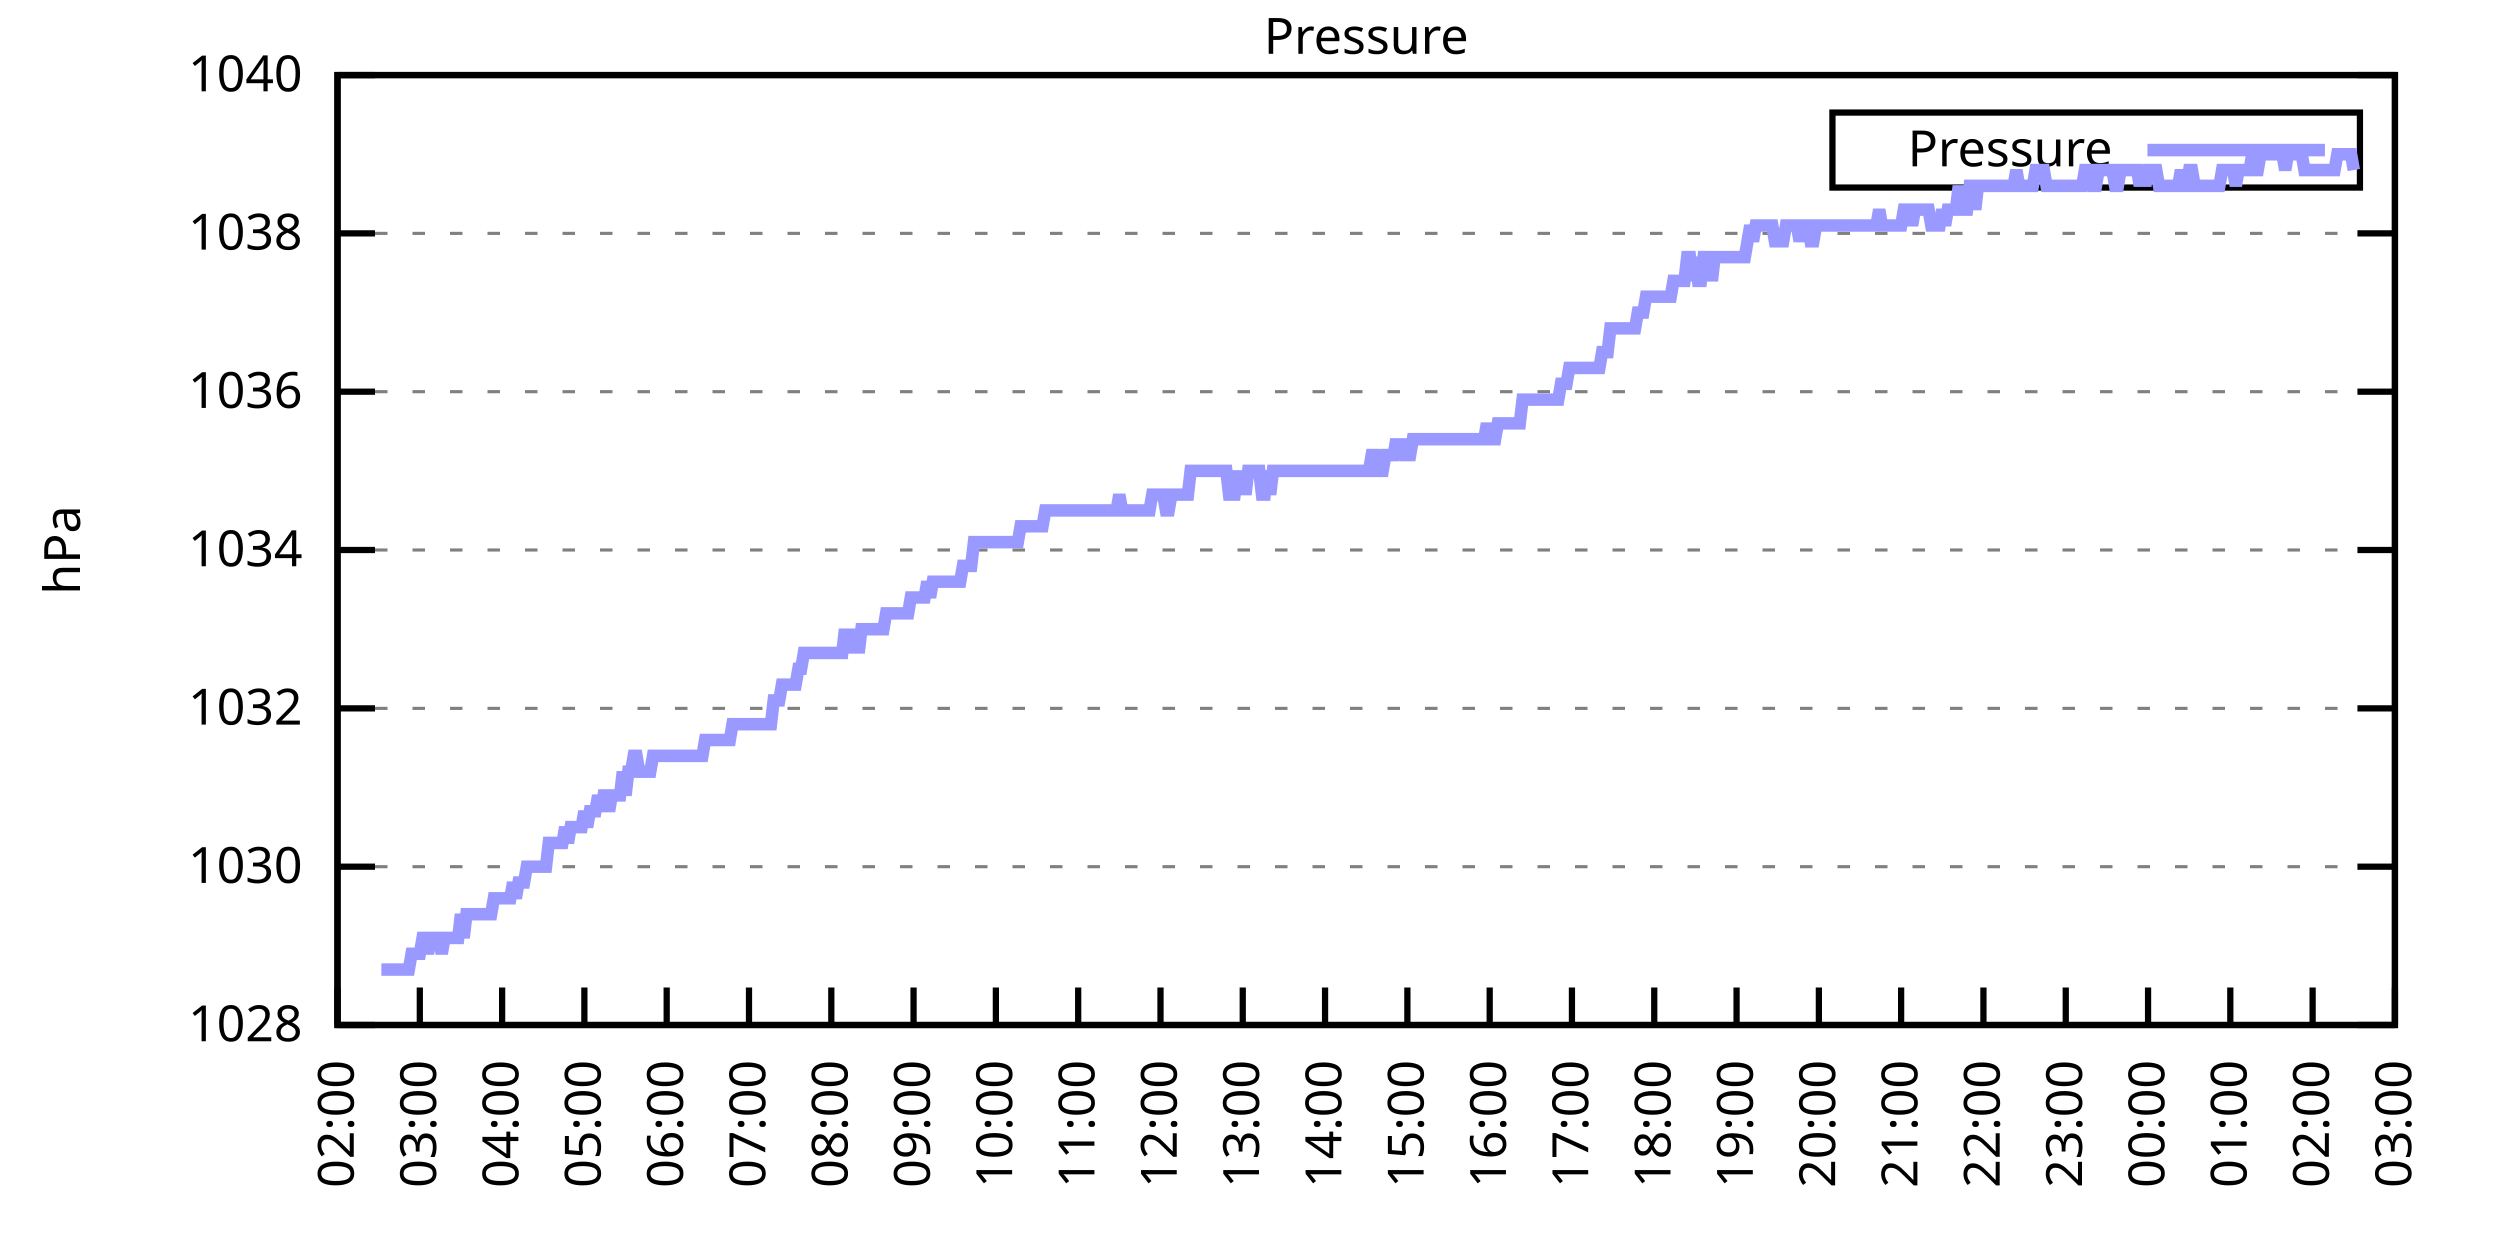
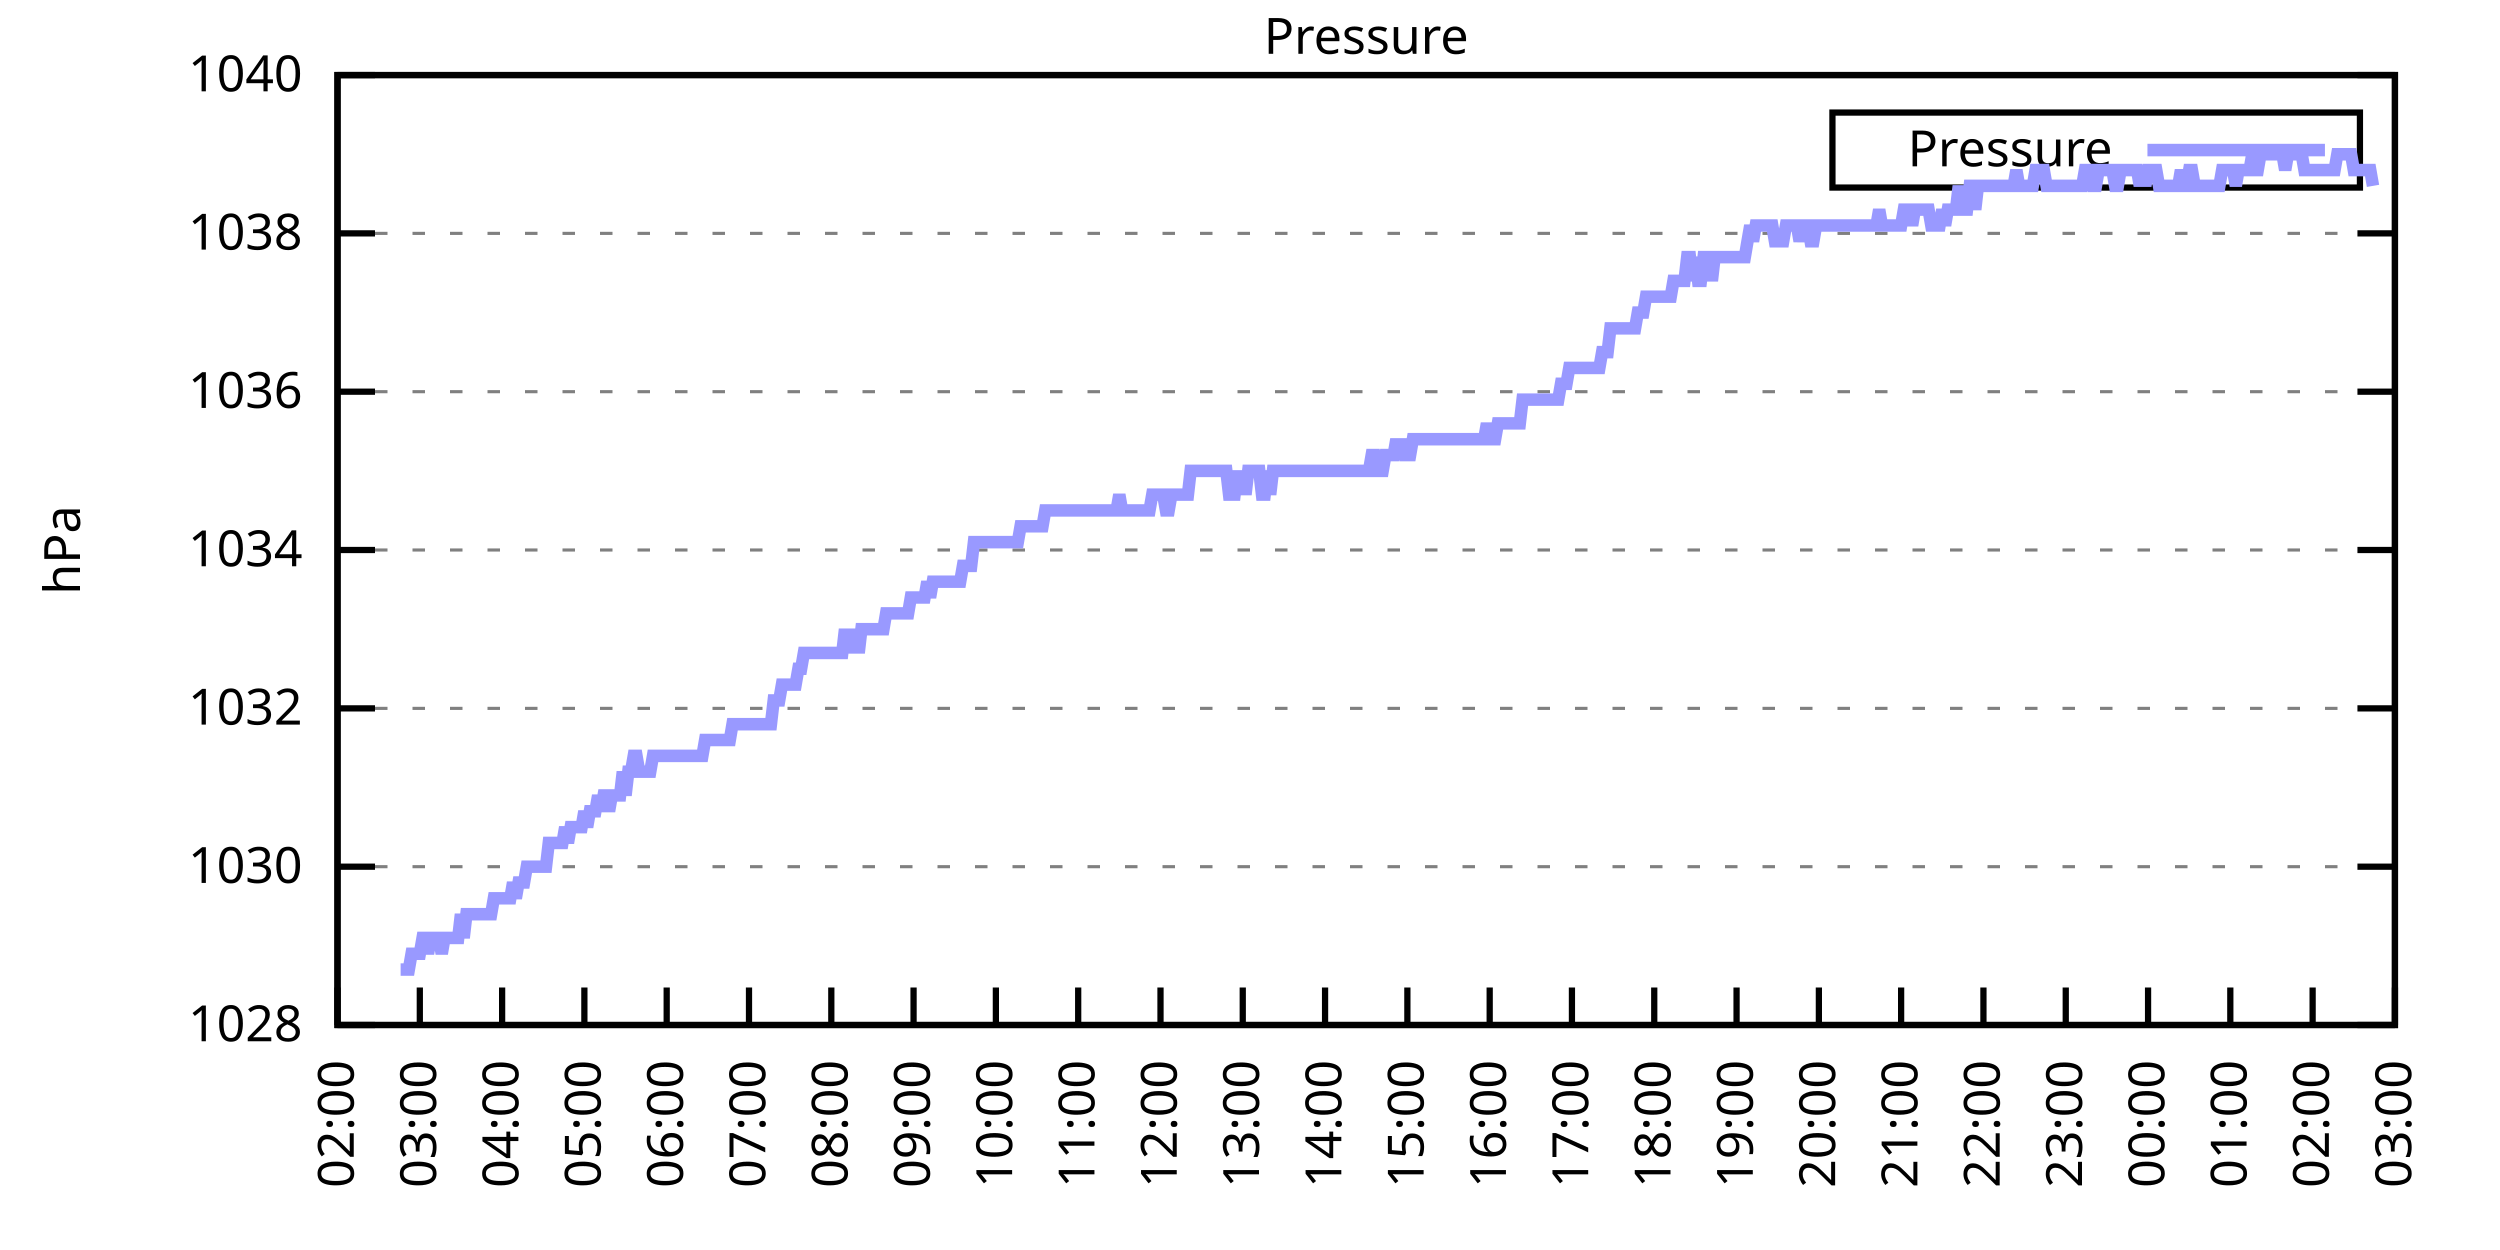
<svg xmlns="http://www.w3.org/2000/svg" xmlns:xlink="http://www.w3.org/1999/xlink" width="400" height="200" viewBox="0 0 400 200">
  <g id="gnuplot_canvas">
    <rect x="0" y="0" width="400" height="200" fill="none" />
    <defs>
      <circle id="gpDot" r="0.5" stroke-width="0.5" stroke="currentColor" />
      <path id="gpPt0" stroke-width="0.333" stroke="currentColor" d="M-1,0 h2 M0,-1 v2" />
      <path id="gpPt1" stroke-width="0.333" stroke="currentColor" d="M-1,-1 L1,1 M1,-1 L-1,1" />
      <path id="gpPt2" stroke-width="0.333" stroke="currentColor" d="M-1,0 L1,0 M0,-1 L0,1 M-1,-1 L1,1 M-1,1 L1,-1" />
      <rect id="gpPt3" stroke-width="0.333" stroke="currentColor" x="-1" y="-1" width="2" height="2" />
      <rect id="gpPt4" stroke-width="0.333" stroke="currentColor" fill="currentColor" x="-1" y="-1" width="2" height="2" />
      <circle id="gpPt5" stroke-width="0.333" stroke="currentColor" cx="0" cy="0" r="1" />
      <use xlink:href="#gpPt5" id="gpPt6" fill="currentColor" stroke="none" />
      <path id="gpPt7" stroke-width="0.333" stroke="currentColor" d="M0,-1.33 L-1.33,0.67 L1.33,0.67 z" />
      <use xlink:href="#gpPt7" id="gpPt8" fill="currentColor" stroke="none" />
      <use xlink:href="#gpPt7" id="gpPt9" stroke="currentColor" transform="rotate(180)" />
      <use xlink:href="#gpPt9" id="gpPt10" fill="currentColor" stroke="none" />
      <use xlink:href="#gpPt3" id="gpPt11" stroke="currentColor" transform="rotate(45)" />
      <use xlink:href="#gpPt11" id="gpPt12" fill="currentColor" stroke="none" />
      <path id="gpPt13" stroke-width="0.333" stroke="currentColor" d="M0,1.330 L1.265,0.411 L0.782,-1.067 L-0.782,-1.076 L-1.265,0.411 z" />
      <use xlink:href="#gpPt13" id="gpPt14" fill="currentColor" stroke="none" />
      <filter id="textbox" filterUnits="objectBoundingBox" x="0" y="0" height="1" width="1">
        <feFlood flood-color="white" flood-opacity="1" result="bgnd" />
        <feComposite in="SourceGraphic" in2="bgnd" operator="atop" />
      </filter>
      <filter id="greybox" filterUnits="objectBoundingBox" x="0" y="0" height="1" width="1">
        <feFlood flood-color="lightgrey" flood-opacity="1" result="grey" />
        <feComposite in="SourceGraphic" in2="grey" operator="atop" />
      </filter>
    </defs>
    <g fill="none" color="white" stroke="currentColor" stroke-width="1.00" stroke-linecap="butt" stroke-linejoin="miter">
</g>
    <g fill="none" color="black" stroke="currentColor" stroke-width="1.00" stroke-linecap="butt" stroke-linejoin="miter">
      <g stroke="none" shape-rendering="crispEdges">
        <polygon fill="rgb(255, 255, 255)" points="54.00,164.00 383.18,164.00 383.18,12.02 54.00,12.02 " />
      </g>
    </g>
    <g fill="none" color="black" stroke="currentColor" stroke-width="1.00" stroke-linecap="butt" stroke-linejoin="miter">
</g>
    <g fill="none" color="black" stroke="black" stroke-width="0.50" stroke-linecap="butt" stroke-linejoin="miter">
</g>
    <g fill="none" color="gray" stroke="currentColor" stroke-width="0.50" stroke-linecap="butt" stroke-linejoin="miter">
      <path stroke="gray" stroke-dasharray="2,4" class="gridline" d="M54.00,164.00 L383.19,164.00  " />
    </g>
    <g fill="none" color="gray" stroke="gray" stroke-width="1.00" stroke-linecap="butt" stroke-linejoin="miter">
</g>
    <g fill="none" color="black" stroke="currentColor" stroke-width="1.00" stroke-linecap="butt" stroke-linejoin="miter">
      <path stroke="black" d="M54.00,164.00 L60.00,164.00 M383.19,164.00 L377.19,164.00  " />
      <g transform="translate(48.40,166.60)" stroke="none" fill="black" font-family="Sans" font-size="8.00" text-anchor="end">
        <text>
          <tspan font-family="Sans"> 1028</tspan>
        </text>
      </g>
    </g>
    <g fill="none" color="black" stroke="currentColor" stroke-width="1.00" stroke-linecap="butt" stroke-linejoin="miter">
</g>
    <g fill="none" color="black" stroke="black" stroke-width="0.50" stroke-linecap="butt" stroke-linejoin="miter">
</g>
    <g fill="none" color="gray" stroke="currentColor" stroke-width="0.50" stroke-linecap="butt" stroke-linejoin="miter">
      <path stroke="gray" stroke-dasharray="2,4" class="gridline" d="M54.00,138.67 L383.19,138.67  " />
    </g>
    <g fill="none" color="gray" stroke="gray" stroke-width="1.00" stroke-linecap="butt" stroke-linejoin="miter">
</g>
    <g fill="none" color="black" stroke="currentColor" stroke-width="1.00" stroke-linecap="butt" stroke-linejoin="miter">
      <path stroke="black" d="M54.00,138.67 L60.00,138.67 M383.19,138.67 L377.19,138.67  " />
      <g transform="translate(48.40,141.27)" stroke="none" fill="black" font-family="Sans" font-size="8.00" text-anchor="end">
        <text>
          <tspan font-family="Sans"> 1030</tspan>
        </text>
      </g>
    </g>
    <g fill="none" color="black" stroke="currentColor" stroke-width="1.00" stroke-linecap="butt" stroke-linejoin="miter">
</g>
    <g fill="none" color="black" stroke="black" stroke-width="0.50" stroke-linecap="butt" stroke-linejoin="miter">
</g>
    <g fill="none" color="gray" stroke="currentColor" stroke-width="0.50" stroke-linecap="butt" stroke-linejoin="miter">
      <path stroke="gray" stroke-dasharray="2,4" class="gridline" d="M54.00,113.34 L383.19,113.34  " />
    </g>
    <g fill="none" color="gray" stroke="gray" stroke-width="1.00" stroke-linecap="butt" stroke-linejoin="miter">
</g>
    <g fill="none" color="black" stroke="currentColor" stroke-width="1.00" stroke-linecap="butt" stroke-linejoin="miter">
      <path stroke="black" d="M54.00,113.34 L60.00,113.34 M383.19,113.34 L377.19,113.34  " />
      <g transform="translate(48.40,115.94)" stroke="none" fill="black" font-family="Sans" font-size="8.00" text-anchor="end">
        <text>
          <tspan font-family="Sans"> 1032</tspan>
        </text>
      </g>
    </g>
    <g fill="none" color="black" stroke="currentColor" stroke-width="1.00" stroke-linecap="butt" stroke-linejoin="miter">
</g>
    <g fill="none" color="black" stroke="black" stroke-width="0.50" stroke-linecap="butt" stroke-linejoin="miter">
</g>
    <g fill="none" color="gray" stroke="currentColor" stroke-width="0.50" stroke-linecap="butt" stroke-linejoin="miter">
      <path stroke="gray" stroke-dasharray="2,4" class="gridline" d="M54.00,88.00 L383.19,88.00  " />
    </g>
    <g fill="none" color="gray" stroke="gray" stroke-width="1.00" stroke-linecap="butt" stroke-linejoin="miter">
</g>
    <g fill="none" color="black" stroke="currentColor" stroke-width="1.00" stroke-linecap="butt" stroke-linejoin="miter">
      <path stroke="black" d="M54.00,88.00 L60.00,88.00 M383.19,88.00 L377.19,88.00  " />
      <g transform="translate(48.40,90.60)" stroke="none" fill="black" font-family="Sans" font-size="8.00" text-anchor="end">
        <text>
          <tspan font-family="Sans"> 1034</tspan>
        </text>
      </g>
    </g>
    <g fill="none" color="black" stroke="currentColor" stroke-width="1.00" stroke-linecap="butt" stroke-linejoin="miter">
</g>
    <g fill="none" color="black" stroke="black" stroke-width="0.50" stroke-linecap="butt" stroke-linejoin="miter">
</g>
    <g fill="none" color="gray" stroke="currentColor" stroke-width="0.50" stroke-linecap="butt" stroke-linejoin="miter">
      <path stroke="gray" stroke-dasharray="2,4" class="gridline" d="M54.00,62.67 L383.19,62.67  " />
    </g>
    <g fill="none" color="gray" stroke="gray" stroke-width="1.00" stroke-linecap="butt" stroke-linejoin="miter">
</g>
    <g fill="none" color="black" stroke="currentColor" stroke-width="1.00" stroke-linecap="butt" stroke-linejoin="miter">
      <path stroke="black" d="M54.00,62.67 L60.00,62.67 M383.19,62.67 L377.19,62.67  " />
      <g transform="translate(48.40,65.27)" stroke="none" fill="black" font-family="Sans" font-size="8.00" text-anchor="end">
        <text>
          <tspan font-family="Sans"> 1036</tspan>
        </text>
      </g>
    </g>
    <g fill="none" color="black" stroke="currentColor" stroke-width="1.00" stroke-linecap="butt" stroke-linejoin="miter">
</g>
    <g fill="none" color="black" stroke="black" stroke-width="0.50" stroke-linecap="butt" stroke-linejoin="miter">
</g>
    <g fill="none" color="gray" stroke="currentColor" stroke-width="0.50" stroke-linecap="butt" stroke-linejoin="miter">
      <path stroke="gray" stroke-dasharray="2,4" class="gridline" d="M54.00,37.34 L383.19,37.34  " />
    </g>
    <g fill="none" color="gray" stroke="gray" stroke-width="1.00" stroke-linecap="butt" stroke-linejoin="miter">
</g>
    <g fill="none" color="black" stroke="currentColor" stroke-width="1.00" stroke-linecap="butt" stroke-linejoin="miter">
      <path stroke="black" d="M54.00,37.34 L60.00,37.34 M383.19,37.34 L377.19,37.34  " />
      <g transform="translate(48.40,39.94)" stroke="none" fill="black" font-family="Sans" font-size="8.00" text-anchor="end">
        <text>
          <tspan font-family="Sans"> 1038</tspan>
        </text>
      </g>
    </g>
    <g fill="none" color="black" stroke="currentColor" stroke-width="1.00" stroke-linecap="butt" stroke-linejoin="miter">
</g>
    <g fill="none" color="black" stroke="black" stroke-width="0.50" stroke-linecap="butt" stroke-linejoin="miter">
</g>
    <g fill="none" color="gray" stroke="currentColor" stroke-width="0.50" stroke-linecap="butt" stroke-linejoin="miter">
      <path stroke="gray" stroke-dasharray="2,4" class="gridline" d="M54.00,12.01 L383.19,12.01  " />
    </g>
    <g fill="none" color="gray" stroke="gray" stroke-width="1.00" stroke-linecap="butt" stroke-linejoin="miter">
</g>
    <g fill="none" color="black" stroke="currentColor" stroke-width="1.00" stroke-linecap="butt" stroke-linejoin="miter">
      <path stroke="black" d="M54.00,12.01 L60.00,12.01 M383.19,12.01 L377.19,12.01  " />
      <g transform="translate(48.40,14.61)" stroke="none" fill="black" font-family="Sans" font-size="8.00" text-anchor="end">
        <text>
          <tspan font-family="Sans"> 1040</tspan>
        </text>
      </g>
    </g>
    <g fill="none" color="black" stroke="currentColor" stroke-width="1.00" stroke-linecap="butt" stroke-linejoin="miter">
      <path stroke="black" d="M54.00,164.00 L54.00,158.00  " />
      <g transform="translate(56.60,169.60) rotate(270.00)" stroke="none" fill="black" font-family="Sans" font-size="8.00" text-anchor="end">
        <text>
          <tspan font-family="Sans">02:00</tspan>
        </text>
      </g>
    </g>
    <g fill="none" color="black" stroke="currentColor" stroke-width="1.00" stroke-linecap="butt" stroke-linejoin="miter">
      <path stroke="black" d="M67.17,164.00 L67.17,158.00  " />
      <g transform="translate(69.77,169.60) rotate(270.00)" stroke="none" fill="black" font-family="Sans" font-size="8.00" text-anchor="end">
        <text>
          <tspan font-family="Sans">03:00</tspan>
        </text>
      </g>
    </g>
    <g fill="none" color="black" stroke="currentColor" stroke-width="1.00" stroke-linecap="butt" stroke-linejoin="miter">
      <path stroke="black" d="M80.34,164.00 L80.34,158.00  " />
      <g transform="translate(82.94,169.60) rotate(270.00)" stroke="none" fill="black" font-family="Sans" font-size="8.00" text-anchor="end">
        <text>
          <tspan font-family="Sans">04:00</tspan>
        </text>
      </g>
    </g>
    <g fill="none" color="black" stroke="currentColor" stroke-width="1.00" stroke-linecap="butt" stroke-linejoin="miter">
      <path stroke="black" d="M93.50,164.00 L93.50,158.00  " />
      <g transform="translate(96.10,169.60) rotate(270.00)" stroke="none" fill="black" font-family="Sans" font-size="8.00" text-anchor="end">
        <text>
          <tspan font-family="Sans">05:00</tspan>
        </text>
      </g>
    </g>
    <g fill="none" color="black" stroke="currentColor" stroke-width="1.00" stroke-linecap="butt" stroke-linejoin="miter">
      <path stroke="black" d="M106.67,164.00 L106.67,158.00  " />
      <g transform="translate(109.27,169.60) rotate(270.00)" stroke="none" fill="black" font-family="Sans" font-size="8.00" text-anchor="end">
        <text>
          <tspan font-family="Sans">06:00</tspan>
        </text>
      </g>
    </g>
    <g fill="none" color="black" stroke="currentColor" stroke-width="1.00" stroke-linecap="butt" stroke-linejoin="miter">
      <path stroke="black" d="M119.84,164.00 L119.84,158.00  " />
      <g transform="translate(122.44,169.60) rotate(270.00)" stroke="none" fill="black" font-family="Sans" font-size="8.00" text-anchor="end">
        <text>
          <tspan font-family="Sans">07:00</tspan>
        </text>
      </g>
    </g>
    <g fill="none" color="black" stroke="currentColor" stroke-width="1.00" stroke-linecap="butt" stroke-linejoin="miter">
      <path stroke="black" d="M133.01,164.00 L133.01,158.00  " />
      <g transform="translate(135.61,169.60) rotate(270.00)" stroke="none" fill="black" font-family="Sans" font-size="8.00" text-anchor="end">
        <text>
          <tspan font-family="Sans">08:00</tspan>
        </text>
      </g>
    </g>
    <g fill="none" color="black" stroke="currentColor" stroke-width="1.00" stroke-linecap="butt" stroke-linejoin="miter">
      <path stroke="black" d="M146.17,164.00 L146.17,158.00  " />
      <g transform="translate(148.77,169.60) rotate(270.00)" stroke="none" fill="black" font-family="Sans" font-size="8.00" text-anchor="end">
        <text>
          <tspan font-family="Sans">09:00</tspan>
        </text>
      </g>
    </g>
    <g fill="none" color="black" stroke="currentColor" stroke-width="1.00" stroke-linecap="butt" stroke-linejoin="miter">
      <path stroke="black" d="M159.34,164.00 L159.34,158.00  " />
      <g transform="translate(161.94,169.60) rotate(270.00)" stroke="none" fill="black" font-family="Sans" font-size="8.00" text-anchor="end">
        <text>
          <tspan font-family="Sans">10:00</tspan>
        </text>
      </g>
    </g>
    <g fill="none" color="black" stroke="currentColor" stroke-width="1.00" stroke-linecap="butt" stroke-linejoin="miter">
      <path stroke="black" d="M172.51,164.00 L172.51,158.00  " />
      <g transform="translate(175.11,169.60) rotate(270.00)" stroke="none" fill="black" font-family="Sans" font-size="8.00" text-anchor="end">
        <text>
          <tspan font-family="Sans">11:00</tspan>
        </text>
      </g>
    </g>
    <g fill="none" color="black" stroke="currentColor" stroke-width="1.00" stroke-linecap="butt" stroke-linejoin="miter">
      <path stroke="black" d="M185.68,164.00 L185.68,158.00  " />
      <g transform="translate(188.28,169.60) rotate(270.00)" stroke="none" fill="black" font-family="Sans" font-size="8.00" text-anchor="end">
        <text>
          <tspan font-family="Sans">12:00</tspan>
        </text>
      </g>
    </g>
    <g fill="none" color="black" stroke="currentColor" stroke-width="1.00" stroke-linecap="butt" stroke-linejoin="miter">
      <path stroke="black" d="M198.84,164.00 L198.84,158.00  " />
      <g transform="translate(201.44,169.60) rotate(270.00)" stroke="none" fill="black" font-family="Sans" font-size="8.00" text-anchor="end">
        <text>
          <tspan font-family="Sans">13:00</tspan>
        </text>
      </g>
    </g>
    <g fill="none" color="black" stroke="currentColor" stroke-width="1.00" stroke-linecap="butt" stroke-linejoin="miter">
      <path stroke="black" d="M212.01,164.00 L212.01,158.00  " />
      <g transform="translate(214.61,169.60) rotate(270.00)" stroke="none" fill="black" font-family="Sans" font-size="8.00" text-anchor="end">
        <text>
          <tspan font-family="Sans">14:00</tspan>
        </text>
      </g>
    </g>
    <g fill="none" color="black" stroke="currentColor" stroke-width="1.00" stroke-linecap="butt" stroke-linejoin="miter">
      <path stroke="black" d="M225.18,164.00 L225.18,158.00  " />
      <g transform="translate(227.78,169.60) rotate(270.00)" stroke="none" fill="black" font-family="Sans" font-size="8.00" text-anchor="end">
        <text>
          <tspan font-family="Sans">15:00</tspan>
        </text>
      </g>
    </g>
    <g fill="none" color="black" stroke="currentColor" stroke-width="1.00" stroke-linecap="butt" stroke-linejoin="miter">
      <path stroke="black" d="M238.35,164.00 L238.35,158.00  " />
      <g transform="translate(240.95,169.60) rotate(270.00)" stroke="none" fill="black" font-family="Sans" font-size="8.00" text-anchor="end">
        <text>
          <tspan font-family="Sans">16:00</tspan>
        </text>
      </g>
    </g>
    <g fill="none" color="black" stroke="currentColor" stroke-width="1.00" stroke-linecap="butt" stroke-linejoin="miter">
      <path stroke="black" d="M251.51,164.00 L251.51,158.00  " />
      <g transform="translate(254.11,169.60) rotate(270.00)" stroke="none" fill="black" font-family="Sans" font-size="8.00" text-anchor="end">
        <text>
          <tspan font-family="Sans">17:00</tspan>
        </text>
      </g>
    </g>
    <g fill="none" color="black" stroke="currentColor" stroke-width="1.00" stroke-linecap="butt" stroke-linejoin="miter">
      <path stroke="black" d="M264.68,164.00 L264.68,158.00  " />
      <g transform="translate(267.28,169.60) rotate(270.00)" stroke="none" fill="black" font-family="Sans" font-size="8.00" text-anchor="end">
        <text>
          <tspan font-family="Sans">18:00</tspan>
        </text>
      </g>
    </g>
    <g fill="none" color="black" stroke="currentColor" stroke-width="1.00" stroke-linecap="butt" stroke-linejoin="miter">
      <path stroke="black" d="M277.85,164.00 L277.85,158.00  " />
      <g transform="translate(280.45,169.60) rotate(270.00)" stroke="none" fill="black" font-family="Sans" font-size="8.00" text-anchor="end">
        <text>
          <tspan font-family="Sans">19:00</tspan>
        </text>
      </g>
    </g>
    <g fill="none" color="black" stroke="currentColor" stroke-width="1.00" stroke-linecap="butt" stroke-linejoin="miter">
      <path stroke="black" d="M291.02,164.00 L291.02,158.00  " />
      <g transform="translate(293.62,169.60) rotate(270.00)" stroke="none" fill="black" font-family="Sans" font-size="8.00" text-anchor="end">
        <text>
          <tspan font-family="Sans">20:00</tspan>
        </text>
      </g>
    </g>
    <g fill="none" color="black" stroke="currentColor" stroke-width="1.00" stroke-linecap="butt" stroke-linejoin="miter">
      <path stroke="black" d="M304.18,164.00 L304.18,158.00  " />
      <g transform="translate(306.78,169.60) rotate(270.00)" stroke="none" fill="black" font-family="Sans" font-size="8.00" text-anchor="end">
        <text>
          <tspan font-family="Sans">21:00</tspan>
        </text>
      </g>
    </g>
    <g fill="none" color="black" stroke="currentColor" stroke-width="1.00" stroke-linecap="butt" stroke-linejoin="miter">
      <path stroke="black" d="M317.35,164.00 L317.35,158.00  " />
      <g transform="translate(319.95,169.60) rotate(270.00)" stroke="none" fill="black" font-family="Sans" font-size="8.00" text-anchor="end">
        <text>
          <tspan font-family="Sans">22:00</tspan>
        </text>
      </g>
    </g>
    <g fill="none" color="black" stroke="currentColor" stroke-width="1.00" stroke-linecap="butt" stroke-linejoin="miter">
      <path stroke="black" d="M330.52,164.00 L330.52,158.00  " />
      <g transform="translate(333.12,169.60) rotate(270.00)" stroke="none" fill="black" font-family="Sans" font-size="8.00" text-anchor="end">
        <text>
          <tspan font-family="Sans">23:00</tspan>
        </text>
      </g>
    </g>
    <g fill="none" color="black" stroke="currentColor" stroke-width="1.00" stroke-linecap="butt" stroke-linejoin="miter">
      <path stroke="black" d="M343.69,164.00 L343.69,158.00  " />
      <g transform="translate(346.29,169.60) rotate(270.00)" stroke="none" fill="black" font-family="Sans" font-size="8.00" text-anchor="end">
        <text>
          <tspan font-family="Sans">00:00</tspan>
        </text>
      </g>
    </g>
    <g fill="none" color="black" stroke="currentColor" stroke-width="1.00" stroke-linecap="butt" stroke-linejoin="miter">
      <path stroke="black" d="M356.85,164.00 L356.85,158.00  " />
      <g transform="translate(359.45,169.60) rotate(270.00)" stroke="none" fill="black" font-family="Sans" font-size="8.00" text-anchor="end">
        <text>
          <tspan font-family="Sans">01:00</tspan>
        </text>
      </g>
    </g>
    <g fill="none" color="black" stroke="currentColor" stroke-width="1.00" stroke-linecap="butt" stroke-linejoin="miter">
      <path stroke="black" d="M370.02,164.00 L370.02,158.00  " />
      <g transform="translate(372.62,169.60) rotate(270.00)" stroke="none" fill="black" font-family="Sans" font-size="8.00" text-anchor="end">
        <text>
          <tspan font-family="Sans">02:00</tspan>
        </text>
      </g>
    </g>
    <g fill="none" color="black" stroke="currentColor" stroke-width="1.00" stroke-linecap="butt" stroke-linejoin="miter">
      <path stroke="black" d="M383.19,164.00 L383.19,158.00  " />
      <g transform="translate(385.79,169.60) rotate(270.00)" stroke="none" fill="black" font-family="Sans" font-size="8.00" text-anchor="end">
        <text>
          <tspan font-family="Sans">03:00</tspan>
        </text>
      </g>
    </g>
    <g fill="none" color="black" stroke="currentColor" stroke-width="1.00" stroke-linecap="butt" stroke-linejoin="miter">
</g>
    <g fill="none" color="black" stroke="currentColor" stroke-width="1.00" stroke-linecap="butt" stroke-linejoin="miter">
      <path stroke="black" d="M54.00,12.01 L54.00,164.00 L383.19,164.00 L383.19,12.01 L54.00,12.01 Z  " />
    </g>
    <g fill="none" color="black" stroke="currentColor" stroke-width="1.00" stroke-linecap="butt" stroke-linejoin="miter">
</g>
    <g fill="none" color="black" stroke="currentColor" stroke-width="1.00" stroke-linecap="butt" stroke-linejoin="miter">
      <path stroke="black" d="M293.19,30.01 L293.19,18.01 L377.59,18.01 L377.59,30.01 L293.19,30.01 Z  " />
    </g>
    <g id="Pressure_plot_1">
      <g fill="none" color="white" stroke="black" stroke-width="2.00" stroke-linecap="butt" stroke-linejoin="miter">
</g>
      <g fill="none" color="black" stroke="currentColor" stroke-width="2.00" stroke-linecap="butt" stroke-linejoin="miter">
        <g transform="translate(337.99,26.61)" stroke="none" fill="black" font-family="Sans" font-size="8.00" text-anchor="end">
          <text>
            <tspan font-family="Sans">Pressure</tspan>
          </text>
        </g>
      </g>
      <g fill="none" color="black" stroke="currentColor" stroke-width="2.00" stroke-linecap="butt" stroke-linejoin="miter">
-         <path stroke="rgb(153, 153, 255)" d="M343.59,24.01 L371.99,24.01 M61.02,155.13 L61.46,155.13 L61.90,155.13 L62.34,155.13 L62.78,155.13 L63.22,155.13   L63.66,155.13 L64.10,155.13 L64.53,155.13 L64.97,155.13 L65.41,155.13 L65.85,152.60 L66.29,152.60 L66.73,152.60   L67.17,152.60 L67.61,150.07 L68.05,150.07 L68.48,152.60 L68.92,150.07 L69.36,150.07 L69.80,150.07 L70.24,150.07   L70.68,152.60 L71.12,150.07 L71.56,150.07 L72.00,150.07 L72.43,150.07 L72.87,150.07 L73.31,150.07 L73.75,146.27   L74.19,150.07 L74.63,146.27 L75.07,146.27 L75.51,146.27 L75.95,146.27 L76.38,146.27 L76.82,146.27 L77.26,146.27   L77.70,146.27 L78.14,146.27 L78.58,146.27 L79.02,143.73 L79.46,143.73 L79.90,143.73 L80.34,143.73 L80.77,143.73   L81.21,143.73 L81.65,143.73 L82.09,141.20 L82.53,143.73 L82.97,141.20 L83.41,141.20 L83.85,141.20 L84.29,138.67   L84.72,138.67 L85.16,138.67 L85.60,138.67 L86.04,138.67 L86.48,138.67 L86.92,138.67 L87.36,138.67 L87.80,134.87   L88.24,134.87 L88.67,134.87 L89.11,134.87 L89.55,134.87 L89.99,134.87 L90.43,132.34 L90.87,134.87 L91.31,132.34   L91.75,132.34 L92.19,132.34 L92.62,132.34 L93.06,132.34 L93.50,129.80 L93.94,132.34 L94.38,129.80 L94.82,129.80   L95.26,129.80 L95.70,127.27 L96.14,129.80 L96.58,127.27 L97.01,127.27 L97.45,129.80 L97.89,127.27 L98.33,127.27   L98.77,127.27 L99.21,127.27 L99.65,123.47 L100.09,127.27 L100.53,123.47 L100.96,123.47 L101.40,120.94 L101.84,120.94   L102.28,123.47 L102.72,123.47 L103.16,123.47 L103.60,123.47 L104.04,123.47 L104.48,120.94 L104.91,120.94 L105.35,120.94   L105.79,120.94 L106.23,120.94 L106.67,120.94 L107.11,120.94 L107.55,120.94 L107.99,120.94 L108.43,120.94 L108.87,120.94   L109.30,120.94 L109.74,120.94 L110.18,120.94 L110.62,120.94 L111.06,120.94 L111.50,120.94 L111.94,120.94 L112.38,120.94   L112.82,118.40 L113.25,118.40 L113.69,118.40 L114.13,118.40 L114.57,118.40 L115.01,118.40 L115.45,118.40 L115.89,118.40   L116.33,118.40 L116.77,118.40 L117.20,115.87 L117.64,115.87 L118.08,115.87 L118.52,115.87 L118.96,115.87 L119.40,115.87   L119.84,115.87 L120.28,115.87 L120.72,115.87 L121.15,115.87 L121.59,115.87 L122.03,115.87 L122.47,115.87 L122.91,115.87   L123.35,115.87 L123.79,112.07 L124.23,112.07 L124.67,112.07 L125.11,109.54 L125.54,109.54 L125.98,109.54 L126.42,109.54   L126.86,109.54 L127.30,109.54 L127.74,107.00 L128.18,107.00 L128.62,104.47 L129.06,104.47 L129.49,104.47 L129.93,104.47   L130.37,104.47 L130.81,104.47 L131.25,104.47 L131.69,104.47 L132.13,104.47 L132.57,104.47 L133.01,104.47 L133.44,104.47   L133.88,104.47 L134.32,104.47 L134.76,104.47 L135.20,100.67 L135.64,104.47 L136.08,100.67 L136.52,104.47 L136.96,100.67   L137.39,104.47 L137.83,100.67 L138.27,100.67 L138.71,100.67 L139.15,100.67 L139.59,100.67 L140.03,100.67 L140.47,100.67   L140.91,100.67 L141.35,100.67 L141.78,98.14 L142.22,98.14 L142.66,98.14 L143.10,98.14 L143.54,98.14 L143.98,98.14   L144.42,98.14 L144.86,98.14 L145.30,98.14 L145.73,95.60 L146.17,95.60 L146.61,95.60 L147.05,95.60 L147.49,95.60   L147.93,95.60 L148.37,93.07 L148.81,95.60 L149.25,93.07 L149.68,93.07 L150.12,93.07 L150.56,93.07 L151.00,93.07   L151.44,93.07 L151.88,93.07 L152.32,93.07 L152.76,93.07 L153.20,93.07 L153.63,93.07 L154.07,90.54 L154.51,90.54   L154.95,90.54 L155.39,90.54 L155.83,86.74 L156.27,86.74 L156.71,86.74 L157.15,86.74 L157.59,86.74 L158.02,86.74   L158.46,86.74 L158.90,86.74 L159.34,86.74 L159.78,86.74 L160.22,86.74 L160.66,86.74 L161.10,86.74 L161.54,86.74   L161.97,86.74 L162.41,86.74 L162.85,86.74 L163.29,84.21 L163.73,84.21 L164.17,84.21 L164.61,84.21 L165.05,84.21   L165.49,84.21 L165.92,84.21 L166.36,84.21 L166.80,84.21 L167.24,81.67 L167.68,81.67 L168.12,81.67 L168.56,81.67   L169.00,81.67 L169.44,81.67 L169.87,81.67 L170.31,81.67 L170.75,81.67 L171.19,81.67 L171.63,81.67 L172.07,81.67   L172.51,81.67 L172.95,81.67 L173.39,81.67 L173.83,81.67 L174.26,81.67 L174.70,81.67 L175.14,81.67 L175.58,81.67   L176.02,81.67 L176.46,81.67 L176.90,81.67 L177.34,81.67 L177.78,81.67 L178.21,81.67 L178.65,81.67 L179.09,79.14   L179.53,81.67 L179.97,81.67 L180.41,81.67 L180.85,81.67 L181.29,81.67 L181.73,81.67 L182.16,81.67 L182.60,81.67   L183.04,81.67 L183.48,81.67 L183.92,81.67 L184.36,79.14 L184.80,79.14 L185.24,79.14 L185.68,79.14 L186.11,79.14   L186.55,81.67 L186.99,81.67 L187.43,79.14 L187.87,79.14 L188.31,79.14 L188.75,79.14 L189.19,79.14 L189.63,79.14   L190.07,79.14 L190.50,75.34 L190.94,75.34 L191.38,75.34 L191.82,75.34 L192.26,75.34 L192.70,75.34 L193.14,75.34   L193.58,75.34 L194.02,75.34 L194.45,75.34 L194.89,75.34 L195.33,75.34 L195.77,75.34 L196.21,75.34 L196.65,79.14   L197.09,79.14 L197.53,79.14 L197.97,75.34 L198.40,79.14 L198.84,75.34 L199.28,79.14 L199.72,75.34 L200.16,75.34   L200.60,75.34 L201.04,75.34 L201.48,75.34 L201.92,79.14 L202.35,79.14 L202.79,75.34 L203.23,79.14 L203.67,75.34   L204.11,75.34 L204.55,75.34 L204.99,75.34 L205.43,75.34 L205.87,75.34 L206.31,75.34 L206.74,75.34 L207.18,75.34   L207.62,75.34 L208.06,75.34 L208.50,75.34 L208.94,75.34 L209.38,75.34 L209.82,75.34 L210.26,75.34 L210.69,75.34   L211.13,75.34 L211.57,75.34 L212.01,75.34 L212.45,75.34 L212.89,75.34 L213.33,75.34 L213.77,75.34 L214.21,75.34   L214.64,75.34 L215.08,75.34 L215.52,75.34 L215.96,75.34 L216.40,75.34 L216.84,75.34 L217.28,75.34 L217.72,75.34   L218.16,75.34 L218.60,75.34 L219.03,75.34 L219.47,72.81 L219.91,72.81 L220.35,75.34 L220.79,75.34 L221.23,75.34   L221.67,72.81 L222.11,72.81 L222.55,72.81 L222.98,72.81 L223.42,70.27 L223.86,72.81 L224.30,70.27 L224.74,72.81   L225.18,72.81 L225.62,72.81 L226.06,70.27 L226.50,70.27 L226.93,70.27 L227.37,70.27 L227.81,70.27 L228.25,70.27   L228.69,70.27 L229.13,70.27 L229.57,70.27 L230.01,70.27 L230.45,70.27 L230.88,70.27 L231.32,70.27 L231.76,70.27   L232.20,70.27 L232.64,70.27 L233.08,70.27 L233.52,70.27 L233.96,70.27 L234.40,70.27 L234.84,70.27 L235.27,70.27   L235.71,70.27 L236.15,70.27 L236.59,70.27 L237.03,70.27 L237.47,70.27 L237.91,67.74 L238.35,70.27 L238.79,70.27   L239.22,70.27 L239.66,67.74 L240.10,67.74 L240.54,67.74 L240.98,67.74 L241.42,67.74 L241.86,67.74 L242.30,67.74   L242.74,67.74 L243.17,67.74 L243.61,63.94 L244.05,63.94 L244.49,63.94 L244.93,63.94 L245.37,63.94 L245.81,63.94   L246.25,63.94 L246.69,63.94 L247.12,63.94 L247.56,63.94 L248.00,63.94 L248.44,63.94 L248.88,63.94 L249.32,63.94   L249.76,61.41 L250.20,61.41 L250.64,61.41 L251.08,58.87 L251.51,58.87 L251.95,58.87 L252.39,58.87 L252.83,58.87   L253.27,58.87 L253.71,58.87 L254.15,58.87 L254.59,58.87 L255.03,58.87 L255.46,58.87 L255.90,58.87 L256.34,56.34   L256.78,56.34 L257.22,56.34 L257.66,52.54 L258.10,52.54 L258.54,52.54 L258.98,52.54 L259.41,52.54 L259.85,52.54   L260.29,52.54 L260.73,52.54 L261.17,52.54 L261.61,52.54 L262.05,50.01 L262.49,50.01 L262.93,50.01 L263.36,47.47   L263.80,47.47 L264.24,47.47 L264.68,47.47 L265.12,47.47 L265.56,47.47 L266.00,47.47 L266.44,47.47 L266.88,47.47   L267.32,47.47 L267.75,44.94 L268.19,44.94 L268.63,44.94 L269.07,44.94 L269.51,44.94 L269.95,41.14 L270.39,41.14   L270.83,44.94 L271.27,41.14 L271.70,44.94 L272.14,44.94 L272.58,41.14 L273.02,41.14 L273.46,41.14 L273.90,44.94   L274.34,41.14 L274.78,41.14 L275.22,41.14 L275.65,41.14 L276.09,41.14 L276.53,41.14 L276.97,41.14 L277.41,41.14   L277.85,41.14 L278.29,41.14 L278.73,41.14 L279.17,41.14 L279.60,38.61 L280.04,36.08 L280.48,38.61 L280.92,36.08   L281.36,36.08 L281.80,36.08 L282.24,36.08 L282.68,36.08 L283.12,36.08 L283.56,36.08 L283.99,38.61 L284.43,38.61   L284.87,38.61 L285.31,38.61 L285.75,36.08 L286.19,36.08 L286.63,36.08 L287.07,36.08 L287.51,36.08 L287.94,38.61   L288.38,36.08 L288.82,36.08 L289.26,36.08 L289.70,38.61 L290.14,38.61 L290.58,36.08 L291.02,36.08 L291.46,36.08   L291.89,36.08 L292.33,36.08 L292.77,36.08 L293.21,36.08 L293.65,36.08 L294.09,36.08 L294.53,36.08 L294.97,36.08   L295.41,36.08 L295.84,36.08 L296.28,36.08 L296.72,36.08 L297.16,36.08 L297.60,36.08 L298.04,36.08 L298.48,36.08   L298.92,36.08 L299.36,36.08 L299.80,36.08 L300.23,36.08 L300.67,33.54 L301.11,36.08 L301.55,36.08 L301.99,36.08   L302.43,36.08 L302.87,36.08 L303.31,36.08 L303.75,36.08 L304.18,36.08 L304.62,33.54 L305.06,33.54 L305.50,33.54   L305.94,36.08 L306.38,33.54 L306.82,33.54 L307.26,33.54 L307.70,33.54 L308.13,33.54 L308.57,33.54 L309.01,36.08   L309.45,36.08 L309.89,36.08 L310.33,36.08 L310.77,33.54 L311.21,36.08 L311.65,33.54 L312.08,33.54 L312.52,33.54   L312.96,33.54 L313.40,29.74 L313.84,33.54 L314.28,33.54 L314.72,33.54 L315.16,29.74 L315.60,29.74 L316.04,33.54   L316.47,29.74 L316.91,29.74 L317.35,29.74 L317.79,29.74 L318.23,29.74 L318.67,29.74 L319.11,29.74 L319.55,29.74   L319.99,29.74 L320.42,29.74 L320.86,29.74 L321.30,29.74 L321.74,29.74 L322.18,29.74 L322.62,27.21 L323.06,29.74   L323.50,29.74 L323.94,29.74 L324.37,29.74 L324.81,29.74 L325.25,29.74 L325.69,27.21 L326.13,27.21 L326.57,27.21   L327.01,27.21 L327.45,29.74 L327.89,29.74 L328.33,29.74 L328.76,29.74 L329.20,29.74 L329.64,29.74 L330.08,29.74   L330.52,29.74 L330.96,29.74 L331.40,29.74 L331.84,29.74 L332.28,29.74 L332.71,29.74 L333.15,29.74 L333.59,27.21   L334.03,27.21 L334.47,27.21 L334.91,29.74 L335.35,29.74 L335.79,27.21 L336.23,27.21 L336.66,27.21 L337.10,27.21   L337.54,27.21 L337.98,27.21 L338.42,29.74 L338.86,29.74 L339.30,27.21 L339.74,27.21 L340.18,27.21 L340.61,27.21   L341.05,27.21 L341.49,27.21 L341.93,27.21 L342.37,29.74 L342.81,27.21 L343.25,29.74 L343.69,27.21 L344.13,27.21   L344.57,27.21 L345.00,27.21 L345.44,29.74 L345.88,29.74 L346.32,29.74 L346.76,29.74 L347.20,29.74 L347.64,29.74   L348.08,29.74 L348.52,29.74 L348.95,27.21 L349.39,29.74 L349.83,29.74 L350.27,27.21 L350.71,27.21 L351.15,29.74   L351.59,29.74 L352.03,29.74 L352.47,29.74 L352.90,29.74 L353.34,29.74 L353.78,29.74 L354.22,29.74 L354.66,29.74   L355.10,29.74 L355.54,27.21 L355.98,27.21 L356.42,27.21 L356.85,27.21 L357.29,27.21 L357.73,29.74 L358.17,27.21   L358.61,27.21 L359.05,27.21 L359.49,27.21 L359.93,27.21 L360.37,24.68 L360.81,27.21 L361.24,27.21 L361.68,24.68   L362.12,24.68 L362.56,24.68 L363.00,24.68 L363.44,24.68 L363.88,24.68 L364.32,24.68 L364.76,24.68 L365.19,24.68   L365.63,27.21 L366.07,24.68 L366.51,24.68 L366.95,24.68 L367.39,24.68 L367.83,24.68 L368.27,24.68 L368.71,27.21   L369.14,27.21 L369.58,27.21 L370.02,27.21 L370.46,27.21 L370.90,27.21 L371.34,27.21 L371.78,27.21 L372.22,27.21   L372.66,27.21 L373.09,27.21 L373.53,27.21 L373.97,24.68 L374.41,24.68 L374.85,24.68 L375.29,24.68 L375.73,24.68   L376.17,24.68 L376.61,27.21  " />
+         <path stroke="rgb(153, 153, 255)" d="M343.59,24.01 L371.99,24.01 M64.10,155.13 L64.53,155.13 L64.97,155.13 L65.41,155.13 L65.85,152.60 L66.29,152.60   L66.73,152.60 L67.17,152.60 L67.61,150.07 L68.05,150.07 L68.48,152.60 L68.92,150.07 L69.36,150.07 L69.80,150.07   L70.24,150.07 L70.68,152.60 L71.12,150.07 L71.56,150.07 L72.00,150.07 L72.43,150.07 L72.87,150.07 L73.31,150.07   L73.75,146.27 L74.19,150.07 L74.63,146.27 L75.07,146.27 L75.51,146.27 L75.95,146.27 L76.38,146.27 L76.82,146.27   L77.26,146.27 L77.70,146.27 L78.14,146.27 L78.58,146.27 L79.02,143.73 L79.46,143.73 L79.90,143.73 L80.34,143.73   L80.77,143.73 L81.21,143.73 L81.65,143.73 L82.09,141.20 L82.53,143.73 L82.97,141.20 L83.41,141.20 L83.85,141.20   L84.29,138.67 L84.72,138.67 L85.16,138.67 L85.60,138.67 L86.04,138.67 L86.48,138.67 L86.92,138.67 L87.36,138.67   L87.80,134.87 L88.24,134.87 L88.67,134.87 L89.11,134.87 L89.55,134.87 L89.99,134.87 L90.43,132.34 L90.87,134.87   L91.31,132.34 L91.75,132.34 L92.19,132.34 L92.62,132.34 L93.06,132.34 L93.50,129.80 L93.94,132.34 L94.38,129.80   L94.82,129.80 L95.26,129.80 L95.70,127.27 L96.14,129.80 L96.58,127.27 L97.01,127.27 L97.45,129.80 L97.89,127.27   L98.33,127.27 L98.77,127.27 L99.21,127.27 L99.65,123.47 L100.09,127.27 L100.53,123.47 L100.96,123.47 L101.40,120.94   L101.84,120.94 L102.28,123.47 L102.72,123.47 L103.16,123.47 L103.60,123.47 L104.04,123.47 L104.48,120.94 L104.91,120.94   L105.35,120.94 L105.79,120.94 L106.23,120.94 L106.67,120.94 L107.11,120.94 L107.55,120.94 L107.99,120.94 L108.43,120.94   L108.87,120.94 L109.30,120.94 L109.74,120.94 L110.18,120.94 L110.62,120.94 L111.06,120.94 L111.50,120.94 L111.94,120.94   L112.38,120.94 L112.82,118.40 L113.25,118.40 L113.69,118.40 L114.13,118.40 L114.57,118.40 L115.01,118.40 L115.45,118.40   L115.89,118.40 L116.33,118.40 L116.77,118.40 L117.20,115.87 L117.64,115.87 L118.08,115.87 L118.52,115.87 L118.96,115.87   L119.40,115.87 L119.84,115.87 L120.28,115.87 L120.72,115.87 L121.15,115.87 L121.59,115.87 L122.03,115.87 L122.47,115.87   L122.91,115.87 L123.35,115.87 L123.79,112.07 L124.23,112.07 L124.67,112.07 L125.11,109.54 L125.54,109.54 L125.98,109.54   L126.42,109.54 L126.86,109.54 L127.30,109.54 L127.74,107.00 L128.18,107.00 L128.62,104.47 L129.06,104.47 L129.49,104.47   L129.93,104.47 L130.37,104.47 L130.81,104.47 L131.25,104.47 L131.69,104.47 L132.13,104.47 L132.57,104.47 L133.01,104.47   L133.44,104.47 L133.88,104.47 L134.32,104.47 L134.76,104.47 L135.20,100.67 L135.64,104.47 L136.08,100.67 L136.52,104.47   L136.96,100.67 L137.39,104.47 L137.83,100.67 L138.27,100.67 L138.71,100.67 L139.15,100.67 L139.59,100.67 L140.03,100.67   L140.47,100.67 L140.91,100.67 L141.35,100.67 L141.78,98.14 L142.22,98.14 L142.66,98.14 L143.10,98.14 L143.54,98.14   L143.98,98.14 L144.42,98.14 L144.86,98.14 L145.30,98.14 L145.73,95.60 L146.17,95.60 L146.61,95.60 L147.05,95.60   L147.49,95.60 L147.93,95.60 L148.37,93.07 L148.81,95.60 L149.25,93.07 L149.68,93.07 L150.12,93.07 L150.56,93.07   L151.00,93.07 L151.44,93.07 L151.88,93.07 L152.32,93.07 L152.76,93.07 L153.20,93.07 L153.63,93.07 L154.07,90.54   L154.51,90.54 L154.95,90.54 L155.39,90.54 L155.83,86.74 L156.27,86.74 L156.71,86.74 L157.15,86.74 L157.59,86.74   L158.02,86.74 L158.46,86.74 L158.90,86.74 L159.34,86.74 L159.78,86.74 L160.22,86.74 L160.66,86.74 L161.10,86.74   L161.54,86.74 L161.97,86.74 L162.41,86.74 L162.85,86.74 L163.29,84.21 L163.73,84.21 L164.17,84.21 L164.61,84.21   L165.05,84.21 L165.49,84.21 L165.92,84.21 L166.36,84.21 L166.80,84.21 L167.24,81.67 L167.68,81.67 L168.12,81.67   L168.56,81.67 L169.00,81.67 L169.44,81.67 L169.87,81.67 L170.31,81.67 L170.75,81.67 L171.19,81.67 L171.63,81.67   L172.07,81.67 L172.51,81.67 L172.95,81.67 L173.39,81.67 L173.83,81.67 L174.26,81.67 L174.70,81.67 L175.14,81.67   L175.58,81.67 L176.02,81.67 L176.46,81.67 L176.90,81.67 L177.34,81.67 L177.78,81.67 L178.21,81.67 L178.65,81.67   L179.09,79.14 L179.53,81.67 L179.97,81.67 L180.41,81.67 L180.85,81.67 L181.29,81.67 L181.73,81.67 L182.16,81.67   L182.60,81.67 L183.04,81.67 L183.48,81.67 L183.92,81.67 L184.36,79.14 L184.80,79.14 L185.24,79.14 L185.68,79.14   L186.11,79.14 L186.55,81.67 L186.99,81.67 L187.43,79.14 L187.87,79.14 L188.31,79.14 L188.75,79.14 L189.19,79.14   L189.63,79.14 L190.07,79.14 L190.50,75.34 L190.94,75.34 L191.38,75.34 L191.82,75.34 L192.26,75.34 L192.70,75.34   L193.14,75.34 L193.58,75.34 L194.02,75.34 L194.45,75.34 L194.89,75.34 L195.33,75.34 L195.77,75.34 L196.21,75.34   L196.65,79.14 L197.09,79.14 L197.53,79.14 L197.97,75.34 L198.40,79.14 L198.84,75.34 L199.28,79.14 L199.72,75.34   L200.16,75.34 L200.60,75.34 L201.04,75.34 L201.48,75.34 L201.92,79.14 L202.35,79.14 L202.79,75.34 L203.23,79.14   L203.67,75.34 L204.11,75.34 L204.55,75.34 L204.99,75.34 L205.43,75.34 L205.87,75.34 L206.31,75.34 L206.74,75.34   L207.18,75.34 L207.62,75.34 L208.06,75.34 L208.50,75.34 L208.94,75.34 L209.38,75.34 L209.82,75.34 L210.26,75.34   L210.69,75.34 L211.13,75.34 L211.57,75.34 L212.01,75.34 L212.45,75.34 L212.89,75.34 L213.33,75.34 L213.77,75.34   L214.21,75.34 L214.64,75.34 L215.08,75.34 L215.52,75.34 L215.96,75.34 L216.40,75.34 L216.84,75.34 L217.28,75.34   L217.72,75.34 L218.16,75.34 L218.60,75.34 L219.03,75.34 L219.47,72.81 L219.91,72.81 L220.35,75.34 L220.79,75.34   L221.23,75.34 L221.67,72.81 L222.11,72.81 L222.55,72.81 L222.98,72.81 L223.42,70.27 L223.86,72.81 L224.30,70.27   L224.74,72.81 L225.18,72.81 L225.62,72.81 L226.06,70.27 L226.50,70.27 L226.93,70.27 L227.37,70.27 L227.81,70.27   L228.25,70.27 L228.69,70.27 L229.13,70.27 L229.57,70.27 L230.01,70.27 L230.45,70.27 L230.88,70.27 L231.32,70.27   L231.76,70.27 L232.20,70.27 L232.64,70.27 L233.08,70.27 L233.52,70.27 L233.96,70.27 L234.40,70.27 L234.84,70.27   L235.27,70.27 L235.71,70.27 L236.15,70.27 L236.59,70.27 L237.03,70.27 L237.47,70.27 L237.91,67.74 L238.35,70.27   L238.79,70.27 L239.22,70.27 L239.66,67.74 L240.10,67.74 L240.54,67.74 L240.98,67.74 L241.42,67.74 L241.86,67.74   L242.30,67.74 L242.74,67.74 L243.17,67.74 L243.61,63.94 L244.05,63.94 L244.49,63.94 L244.93,63.94 L245.37,63.94   L245.81,63.94 L246.25,63.94 L246.69,63.94 L247.12,63.94 L247.56,63.94 L248.00,63.94 L248.44,63.94 L248.88,63.94   L249.32,63.94 L249.76,61.41 L250.20,61.41 L250.64,61.41 L251.08,58.87 L251.51,58.87 L251.95,58.87 L252.39,58.87   L252.83,58.87 L253.27,58.87 L253.71,58.87 L254.15,58.87 L254.59,58.87 L255.03,58.87 L255.46,58.87 L255.90,58.87   L256.34,56.34 L256.78,56.34 L257.22,56.34 L257.66,52.54 L258.10,52.54 L258.54,52.54 L258.98,52.54 L259.41,52.54   L259.85,52.54 L260.29,52.54 L260.73,52.54 L261.17,52.54 L261.61,52.54 L262.05,50.01 L262.49,50.01 L262.93,50.01   L263.36,47.47 L263.80,47.47 L264.24,47.47 L264.68,47.47 L265.12,47.47 L265.56,47.47 L266.00,47.47 L266.44,47.47   L266.88,47.47 L267.32,47.47 L267.75,44.94 L268.19,44.94 L268.63,44.94 L269.07,44.94 L269.51,44.94 L269.95,41.14   L270.39,41.14 L270.83,44.94 L271.27,41.14 L271.70,44.94 L272.14,44.94 L272.58,41.14 L273.02,41.14 L273.46,41.14   L273.90,44.94 L274.34,41.14 L274.78,41.14 L275.22,41.14 L275.65,41.14 L276.09,41.14 L276.53,41.14 L276.97,41.14   L277.41,41.14 L277.85,41.14 L278.29,41.14 L278.73,41.14 L279.17,41.14 L279.60,38.61 L280.04,36.08 L280.48,38.61   L280.92,36.08 L281.36,36.08 L281.80,36.08 L282.24,36.08 L282.68,36.08 L283.12,36.08 L283.56,36.08 L283.99,38.61   L284.43,38.61 L284.87,38.61 L285.31,38.61 L285.75,36.08 L286.19,36.08 L286.63,36.08 L287.07,36.08 L287.51,36.08   L287.94,38.61 L288.38,36.08 L288.82,36.08 L289.26,36.08 L289.70,38.61 L290.14,38.61 L290.58,36.08 L291.02,36.08   L291.46,36.08 L291.89,36.08 L292.33,36.08 L292.77,36.08 L293.21,36.08 L293.65,36.08 L294.09,36.08 L294.53,36.08   L294.97,36.08 L295.41,36.08 L295.84,36.08 L296.28,36.08 L296.72,36.08 L297.16,36.08 L297.60,36.08 L298.04,36.08   L298.48,36.08 L298.92,36.08 L299.36,36.08 L299.80,36.08 L300.23,36.08 L300.67,33.54 L301.11,36.08 L301.55,36.08   L301.99,36.08 L302.43,36.08 L302.87,36.08 L303.31,36.08 L303.75,36.08 L304.18,36.08 L304.62,33.54 L305.06,33.54   L305.50,33.54 L305.94,36.08 L306.38,33.54 L306.82,33.54 L307.26,33.54 L307.70,33.54 L308.13,33.54 L308.57,33.54   L309.01,36.08 L309.45,36.08 L309.89,36.08 L310.33,36.08 L310.77,33.54 L311.21,36.08 L311.65,33.54 L312.08,33.54   L312.52,33.54 L312.96,33.54 L313.40,29.74 L313.84,33.54 L314.28,33.54 L314.72,33.54 L315.16,29.74 L315.60,29.74   L316.04,33.54 L316.47,29.74 L316.91,29.74 L317.35,29.74 L317.79,29.74 L318.23,29.74 L318.67,29.74 L319.11,29.74   L319.55,29.74 L319.99,29.74 L320.42,29.74 L320.86,29.74 L321.30,29.74 L321.74,29.74 L322.18,29.74 L322.62,27.21   L323.06,29.74 L323.50,29.74 L323.94,29.74 L324.37,29.74 L324.81,29.74 L325.25,29.74 L325.69,27.21 L326.13,27.21   L326.57,27.21 L327.01,27.21 L327.45,29.74 L327.89,29.74 L328.33,29.74 L328.76,29.74 L329.20,29.74 L329.64,29.74   L330.08,29.74 L330.52,29.74 L330.96,29.74 L331.40,29.74 L331.84,29.74 L332.28,29.74 L332.71,29.74 L333.15,29.74   L333.59,27.21 L334.03,27.21 L334.47,27.21 L334.91,29.74 L335.35,29.74 L335.79,27.21 L336.23,27.21 L336.66,27.21   L337.10,27.21 L337.54,27.21 L337.98,27.21 L338.42,29.74 L338.86,29.74 L339.30,27.21 L339.74,27.21 L340.18,27.21   L340.61,27.21 L341.05,27.21 L341.49,27.21 L341.93,27.21 L342.37,29.74 L342.81,27.21 L343.25,29.74 L343.69,27.21   L344.13,27.21 L344.57,27.21 L345.00,27.21 L345.44,29.74 L345.88,29.74 L346.32,29.74 L346.76,29.74 L347.20,29.74   L347.64,29.74 L348.08,29.74 L348.52,29.74 L348.95,27.21 L349.39,29.74 L349.83,29.74 L350.27,27.21 L350.71,27.21   L351.15,29.74 L351.59,29.74 L352.03,29.74 L352.47,29.74 L352.90,29.74 L353.34,29.74 L353.78,29.74 L354.22,29.74   L354.66,29.74 L355.10,29.74 L355.54,27.21 L355.98,27.21 L356.42,27.21 L356.85,27.21 L357.29,27.21 L357.73,29.74   L358.17,27.21 L358.61,27.21 L359.05,27.21 L359.49,27.21 L359.93,27.21 L360.37,24.68 L360.81,27.21 L361.24,27.21   L361.68,24.68 L362.12,24.68 L362.56,24.68 L363.00,24.68 L363.44,24.68 L363.88,24.68 L364.32,24.68 L364.76,24.68   L365.19,24.68 L365.63,27.21 L366.07,24.68 L366.51,24.68 L366.95,24.68 L367.39,24.68 L367.83,24.68 L368.27,24.68   L368.71,27.21 L369.14,27.21 L369.58,27.21 L370.02,27.21 L370.46,27.21 L370.90,27.21 L371.34,27.21 L371.78,27.21   L372.22,27.21 L372.66,27.21 L373.09,27.21 L373.53,27.21 L373.97,24.68 L374.41,24.68 L374.85,24.68 L375.29,24.68   L375.73,24.68 L376.17,24.68 L376.61,27.21 L377.05,27.21 L377.48,27.21 L377.92,27.21 L378.36,27.21 L378.80,27.21   L379.24,27.21 L379.68,29.74  " />
      </g>
    </g>
    <g fill="none" color="black" stroke="currentColor" stroke-width="2.00" stroke-linecap="butt" stroke-linejoin="miter">
</g>
    <g fill="none" color="black" stroke="black" stroke-width="1.00" stroke-linecap="butt" stroke-linejoin="miter">
</g>
    <g fill="none" color="black" stroke="currentColor" stroke-width="1.00" stroke-linecap="butt" stroke-linejoin="miter">
      <path stroke="black" d="M54.00,12.01 L54.00,164.00 L383.19,164.00 L383.19,12.01 L54.00,12.01 Z  " />
      <g transform="translate(12.80,88.01) rotate(270.00)" stroke="none" fill="black" font-family="Sans" font-size="8.00" text-anchor="middle">
        <text>
          <tspan font-family="Sans">hPa</tspan>
        </text>
      </g>
    </g>
    <g fill="none" color="black" stroke="currentColor" stroke-width="1.00" stroke-linecap="butt" stroke-linejoin="miter">
</g>
    <g fill="none" color="black" stroke="currentColor" stroke-width="1.00" stroke-linecap="butt" stroke-linejoin="miter">
      <g transform="translate(218.59,8.61)" stroke="none" fill="black" font-family="Sans" font-size="8.00" text-anchor="middle">
        <text>
          <tspan font-family="Sans">Pressure</tspan>
        </text>
      </g>
    </g>
    <g fill="none" color="black" stroke="currentColor" stroke-width="1.00" stroke-linecap="butt" stroke-linejoin="miter">
</g>
  </g>
</svg>
